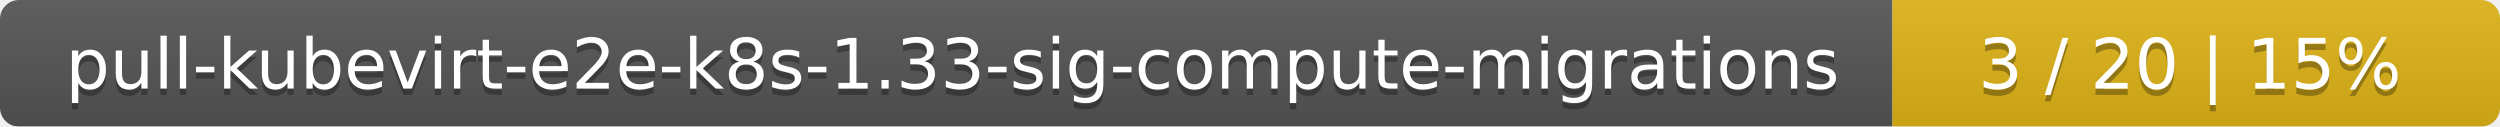
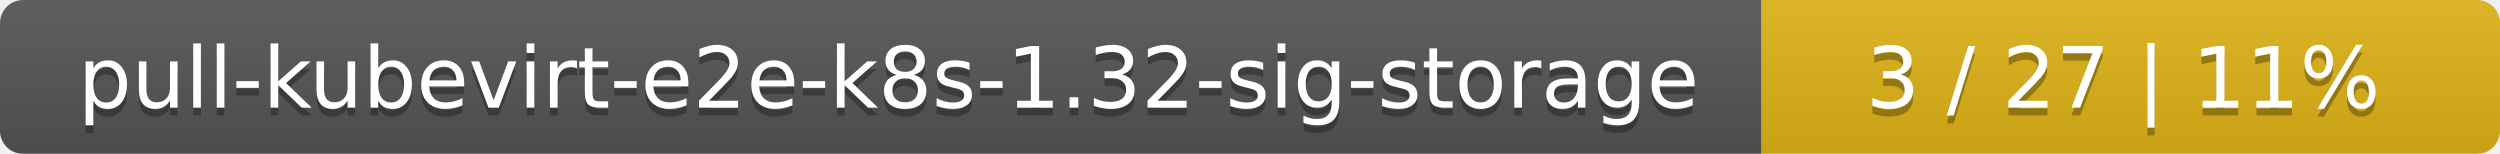
- <svg xmlns="http://www.w3.org/2000/svg" width="395" height="20">
+ <svg xmlns="http://www.w3.org/2000/svg" width="325" height="20">
  <linearGradient id="smooth" x2="0" y2="100%">
    <stop offset="0" stop-color="#bbb" stop-opacity=".1" />
    <stop offset="1" stop-opacity=".1" />
  </linearGradient>
  <mask id="round">
-     <rect width="395" height="20" rx="3" fill="#fff" />
+     <rect width="325" height="20" rx="3" fill="#fff" />
  </mask>
  <g mask="url(#round)">
-     <rect width="299" height="20" fill="#555" />
-     <rect x="299" width="96" height="20" fill="#dfb317" />
-     <rect width="395" height="20" fill="url(#smooth)" />
+     <rect width="229" height="20" fill="#555" />
+     <rect x="229" width="96" height="20" fill="#dfb317" />
+     <rect width="325" height="20" fill="url(#smooth)" />
  </g>
  <g fill="#fff" text-anchor="middle" font-family="DejaVu Sans,Verdana,Geneva,sans-serif" font-size="11">
-     <text x="150.5" y="15" fill="#010101" fill-opacity=".3">pull-kubevirt-e2e-k8s-1.33-sig-compute-migrations</text>
-     <text x="150.5" y="14">pull-kubevirt-e2e-k8s-1.33-sig-compute-migrations</text>
-     <text x="346" y="15" fill="#010101" fill-opacity=".3">3 / 20    |    15%</text>
-     <text x="346" y="14">3 / 20    |    15%</text>
+     <text x="115.5" y="15" fill="#010101" fill-opacity=".3">pull-kubevirt-e2e-k8s-1.32-sig-storage</text>
+     <text x="115.5" y="14">pull-kubevirt-e2e-k8s-1.32-sig-storage</text>
+     <text x="276" y="15" fill="#010101" fill-opacity=".3">3 / 27    |    11%</text>
+     <text x="276" y="14">3 / 27    |    11%</text>
  </g>
</svg>
